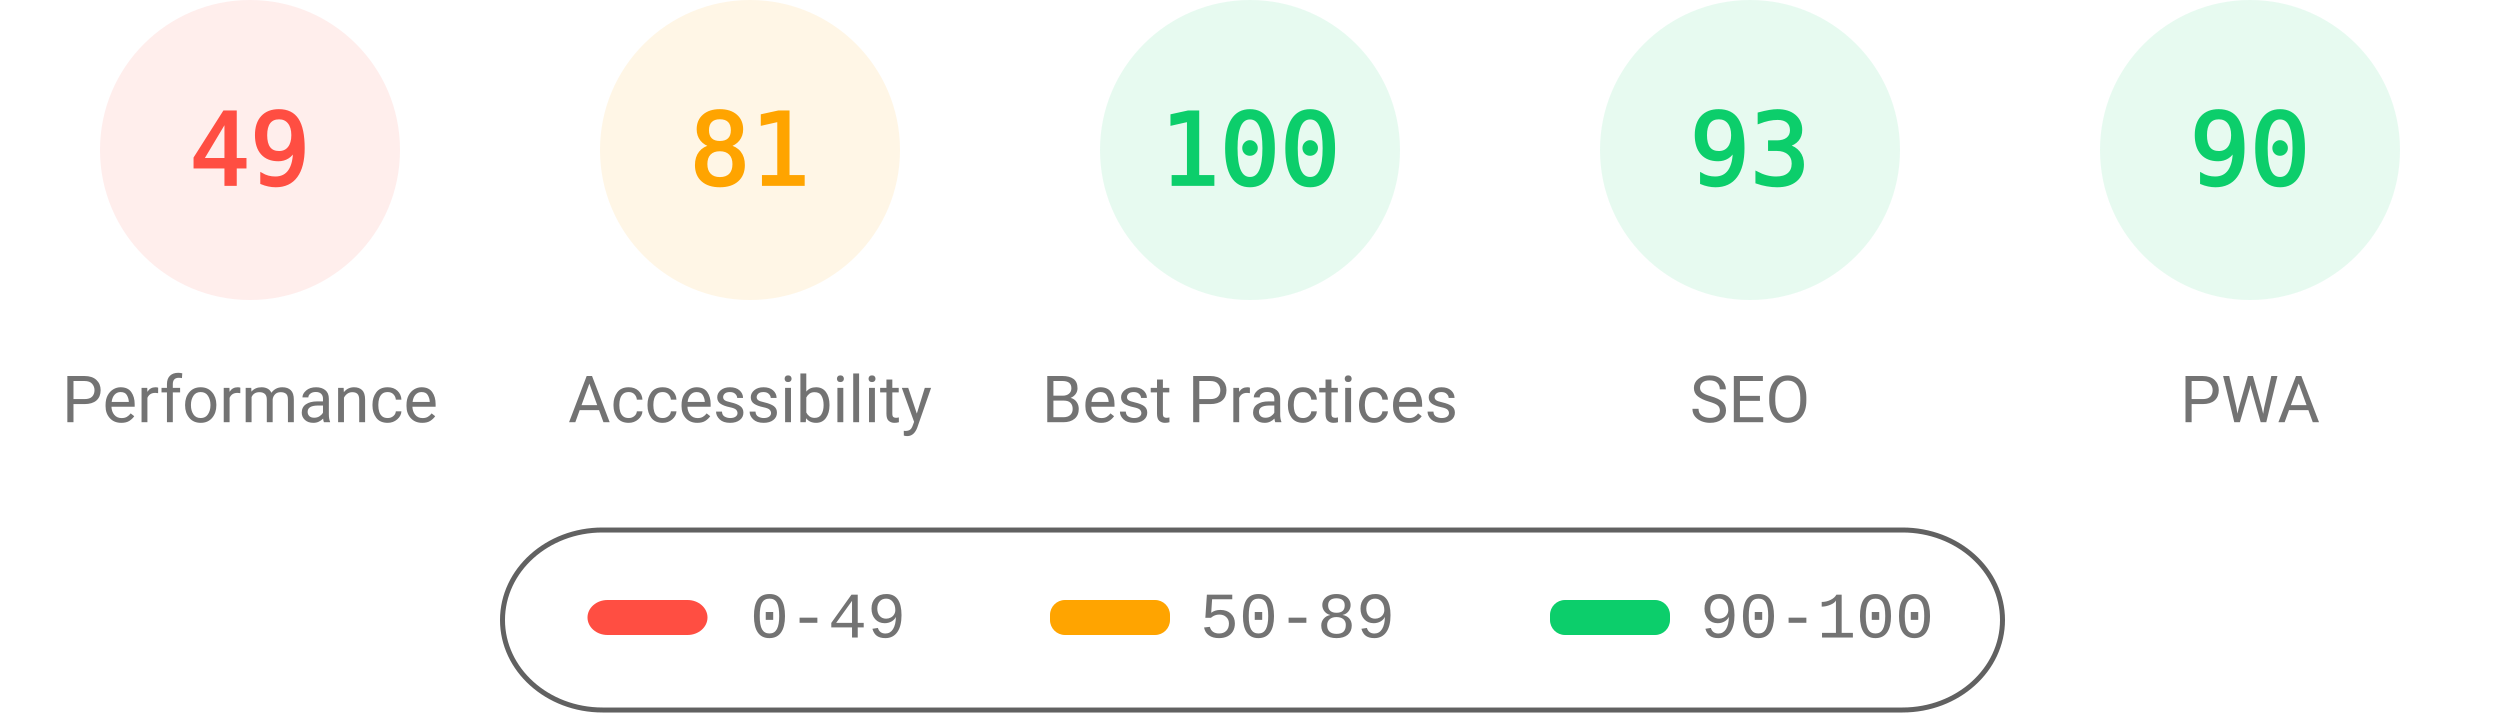
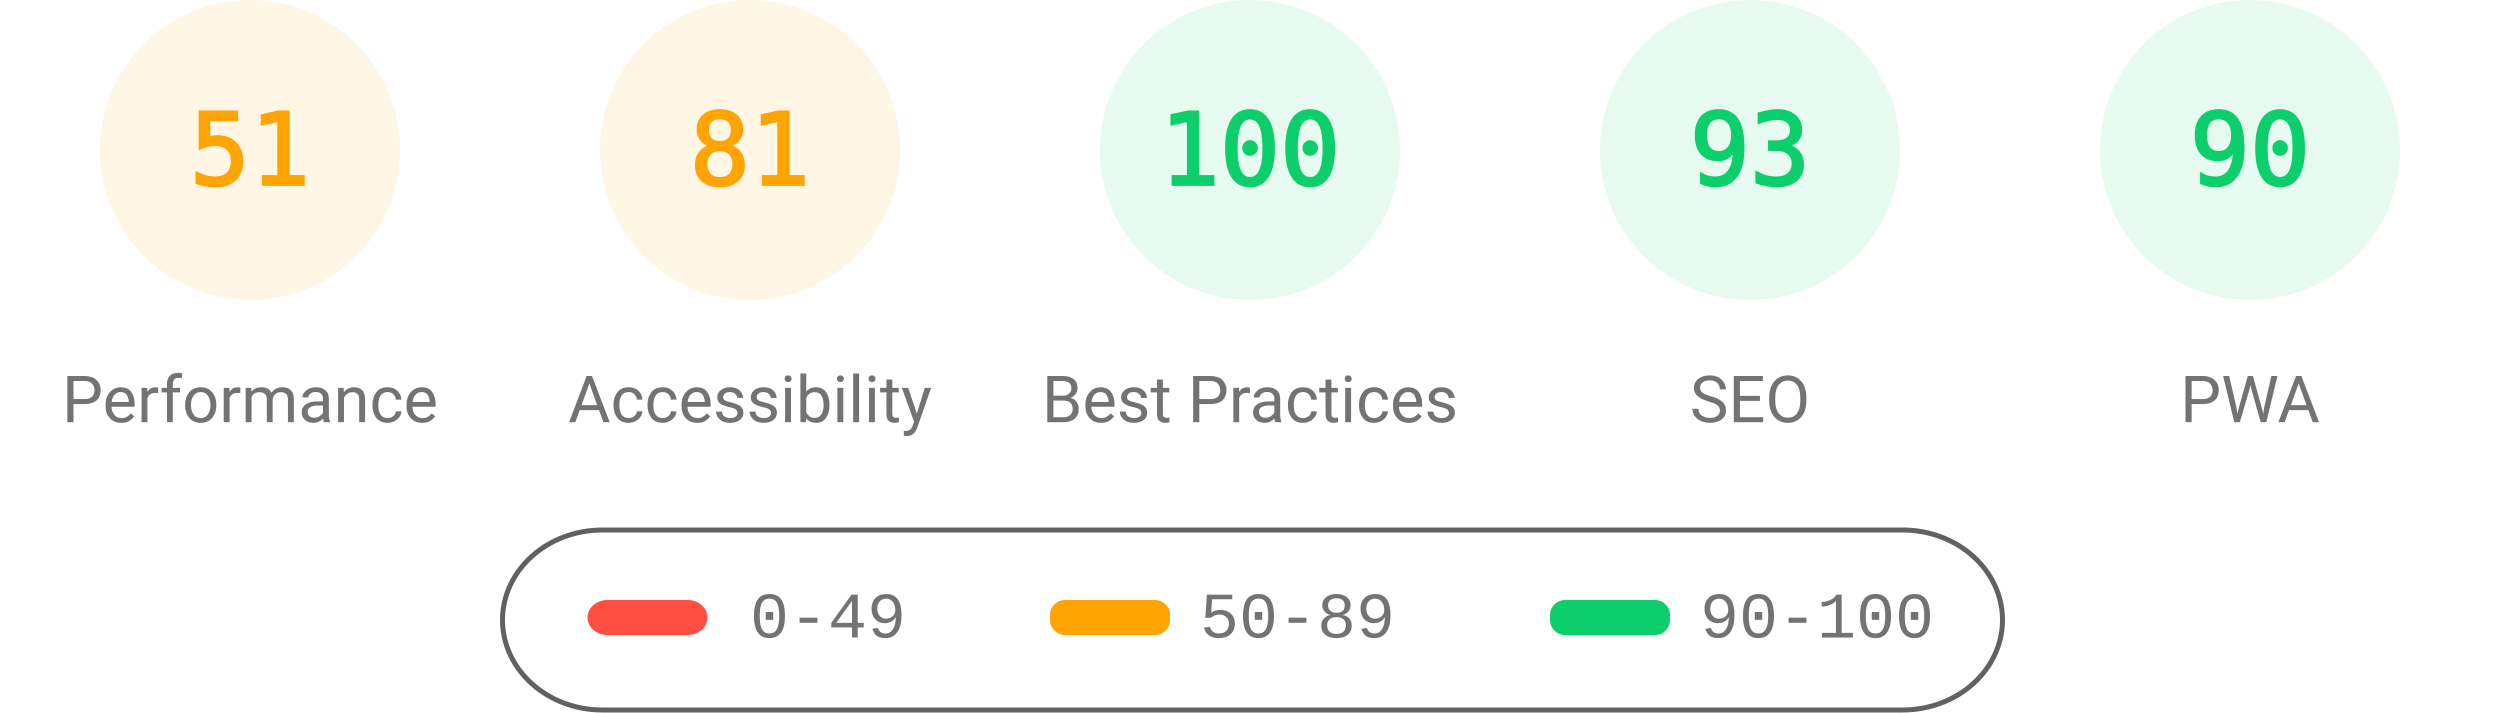
<svg xmlns="http://www.w3.org/2000/svg" fill="none" width="1000" height="285">
  <style>.gauge-base{opacity:.1}.gauge-arc{fill:none;animation-delay:250ms;stroke-linecap:round;transform:rotate(-90deg);transform-origin:100px 60px;animation:load-gauge 1s ease forwards}.guage-text{font-size:40px;font-family:monospace;text-align:center}.guage-red{color:#ff4e42;fill:#ff4e42;stroke:#ff4e42}.guage-orange{color:#ffa400;fill:#ffa400;stroke:#ffa400}.guage-green{color:#0cce6b;fill:#0cce6b;stroke:#0cce6b}.guage-undefined{color:#5c5c5c;fill:#5c5c5c;stroke:#5c5c5c}.guage-title{color:#737373;fill:#737373;stroke:none;font-size:26px;line-height:26px;font-family:Roboto,Halvetica,Arial,sans-serif}@keyframes load-gauge{from{stroke-dasharray:0 352.858}}</style>
-   <svg class="guage-div guage-perf guage-red" viewBox="0 0 200 200" width="200" height="200">
+   <svg class="guage-div guage-perf guage-orange" viewBox="0 0 200 200" width="200" height="200">
    <circle class="gauge-base" r="56" cx="100" cy="60" stroke-width="8" />
-     <circle class="gauge-arc guage-arc-1" r="56" cx="100" cy="60" stroke-width="8" style="stroke-dasharray:172.41,351.858" />
-     <text class="guage-text" x="100" y="60" alignment-baseline="central" dominant-baseline="central" text-anchor="middle">49</text>
+     <circle class="gauge-arc guage-arc-1" r="56" cx="100" cy="60" stroke-width="8" style="stroke-dasharray:179.448,351.858" />
+     <text class="guage-text" x="100" y="60" alignment-baseline="central" dominant-baseline="central" text-anchor="middle">51</text>
    <text class="guage-title" x="100" y="160" alignment-baseline="central" dominant-baseline="central" text-anchor="middle">Performance</text>
  </svg>
  <svg class="guage-div guage-acc guage-orange" viewBox="0 0 200 200" width="200" height="200" x="200">
    <circle class="gauge-base" r="56" cx="100" cy="60" stroke-width="8" />
    <circle class="gauge-arc guage-arc-2" r="56" cx="100" cy="60" stroke-width="8" style="stroke-dasharray:285.005,351.858" />
    <text class="guage-text" x="100" y="60" alignment-baseline="central" dominant-baseline="central" text-anchor="middle">81</text>
    <text class="guage-title" x="100" y="160" alignment-baseline="central" dominant-baseline="central" text-anchor="middle">Accessibility</text>
  </svg>
  <svg class="guage-div guage-best guage-green" viewBox="0 0 200 200" width="200" height="200" x="400">
    <circle class="gauge-base" r="56" cx="100" cy="60" stroke-width="8" />
    <circle class="gauge-arc guage-arc-3" r="56" cx="100" cy="60" stroke-width="8" style="stroke-dasharray:351.858,351.858" />
    <text class="guage-text" x="100" y="60" alignment-baseline="central" dominant-baseline="central" text-anchor="middle">100</text>
    <text class="guage-title" x="100" y="160" alignment-baseline="central" dominant-baseline="central" text-anchor="middle">Best Practices</text>
  </svg>
  <svg class="guage-div guage-seo guage-green" viewBox="0 0 200 200" width="200" height="200" x="600">
    <circle class="gauge-base" r="56" cx="100" cy="60" stroke-width="8" />
    <circle class="gauge-arc guage-arc-4" r="56" cx="100" cy="60" stroke-width="8" style="stroke-dasharray:327.228,351.858" />
    <text class="guage-text" x="100" y="60" alignment-baseline="central" dominant-baseline="central" text-anchor="middle">93</text>
    <text class="guage-title" x="100" y="160" alignment-baseline="central" dominant-baseline="central" text-anchor="middle">SEO</text>
  </svg>
  <svg class="guage-div guage-pwa guage-green" viewBox="0 0 200 200" width="200" height="200" x="800">
    <circle class="gauge-base" r="56" cx="100" cy="60" stroke-width="8" />
    <circle class="gauge-arc guage-arc-4" r="56" cx="100" cy="60" stroke-width="8" style="stroke-dasharray:316.672,351.858" />
    <text class="guage-text" x="100" y="60" alignment-baseline="central" dominant-baseline="central" text-anchor="middle">90</text>
    <text class="guage-title" x="100" y="160" alignment-baseline="central" dominant-baseline="central" text-anchor="middle">PWA</text>
  </svg>
  <svg width="604" height="76" x="200" y="210">
    <path fill="none" id="canvas_background" d="M-1-1h604v80H-1z" />
    <rect fill-opacity="0" stroke="#616161" stroke-width="2" rx="40" id="svg_2" height="72" width="600" y="2" x="1" fill="#000" />
    <rect stroke="#000" rx="8" id="svg_3" height="14" width="48" y="30" x="35" stroke-opacity="null" stroke-width="0" fill="#ff4e42" />
    <rect stroke="#000" rx="6" id="svg_4" height="14" width="48" y="30" x="220" stroke-opacity="null" stroke-width="0" fill="#ffa400" />
    <rect stroke="#000" rx="6" id="svg_5" height="14" width="48" y="30" x="420" stroke-opacity="null" stroke-width="0" fill="#0cce6b" />
    <text xml:space="preserve" text-anchor="start" font-family="'Courier New', Courier, monospace" font-size="26" id="svg_6" y="45" x="100" stroke-opacity="null" stroke-width="0" stroke="#000" fill="#737373">0-49</text>
    <text xml:space="preserve" text-anchor="start" font-family="'Courier New', Courier, monospace" font-size="26" id="svg_7" y="45" x="280" stroke-opacity="null" stroke-width="0" stroke="#000" fill="#737373">50-89</text>
    <text xml:space="preserve" text-anchor="start" font-family="'Courier New', Courier, monospace" font-size="26" id="svg_8" y="45" x="480" stroke-opacity="null" stroke-width="0" stroke="#000" fill="#737373">90-100</text>
  </svg>
</svg>
